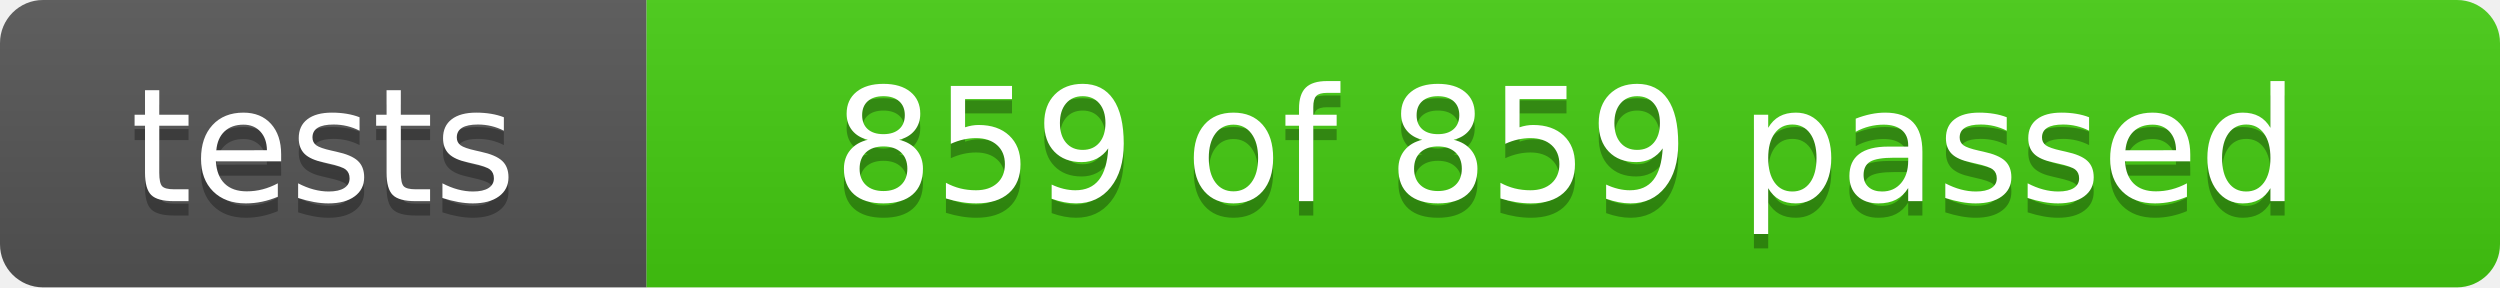
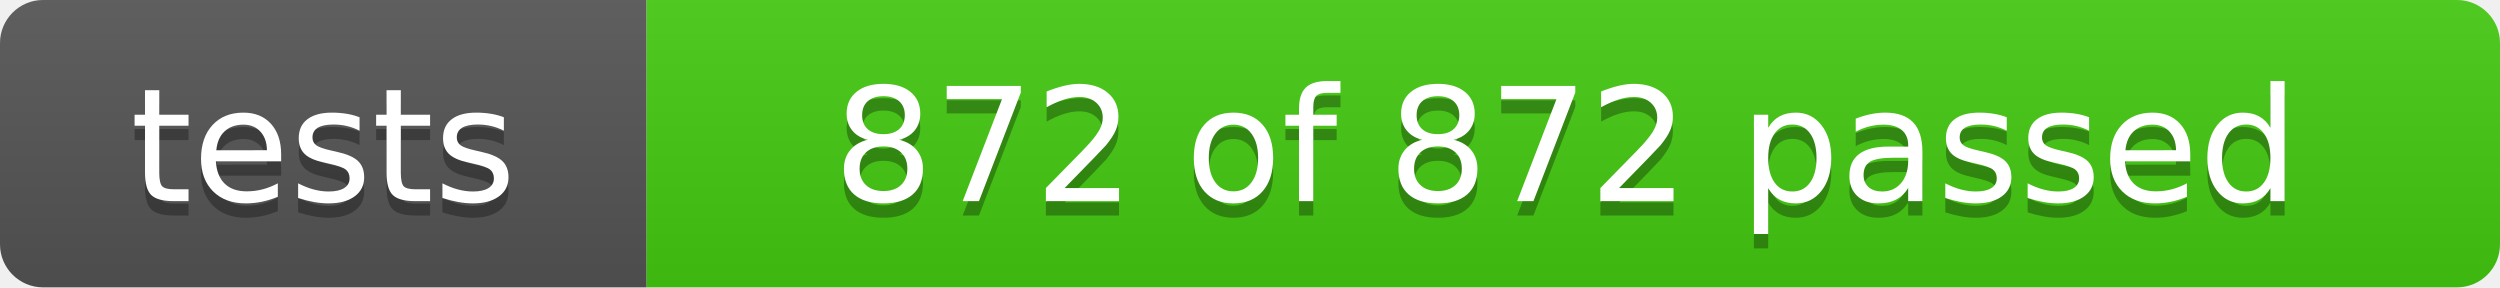
- <svg xmlns="http://www.w3.org/2000/svg" width="174" height="20" role="img" aria-label="tests: 859 of 859 passed">
+ <svg xmlns="http://www.w3.org/2000/svg" width="174" height="20" role="img" aria-label="tests: 872 of 872 passed">
  <linearGradient id="s" x2="0" y2="100%">
    <stop offset="0" stop-color="#bbb" stop-opacity=".1" />
    <stop offset="1" stop-opacity=".1" />
  </linearGradient>
  <clipPath id="r">
    <rect width="174" height="20" rx="3" fill="#fff" />
  </clipPath>
  <g clip-path="url(#r)">
    <rect width="45" height="20" fill="#555" />
    <rect x="45" width="129" height="20" fill="#4c1" />
    <rect width="174" height="20" fill="url(#s)" />
  </g>
  <g fill="#fff" text-anchor="middle" font-family="Verdana,Geneva,DejaVu Sans,sans-serif" font-size="110">
    <text x="225" y="150" fill="#010101" fill-opacity=".3" transform="scale(.1)" textLength="350">tests</text>
    <text x="225" y="140" transform="scale(.1)" textLength="350">tests</text>
-     <text x="1090" y="150" fill="#010101" fill-opacity=".3" transform="scale(.1)" textLength="1190">859 of 859 passed</text>
-     <text x="1090" y="140" transform="scale(.1)" textLength="1190">859 of 859 passed</text>
+     <text x="1090" y="150" fill="#010101" fill-opacity=".3" transform="scale(.1)" textLength="1190">872 of 872 passed</text>
+     <text x="1090" y="140" transform="scale(.1)" textLength="1190">872 of 872 passed</text>
  </g>
</svg>
